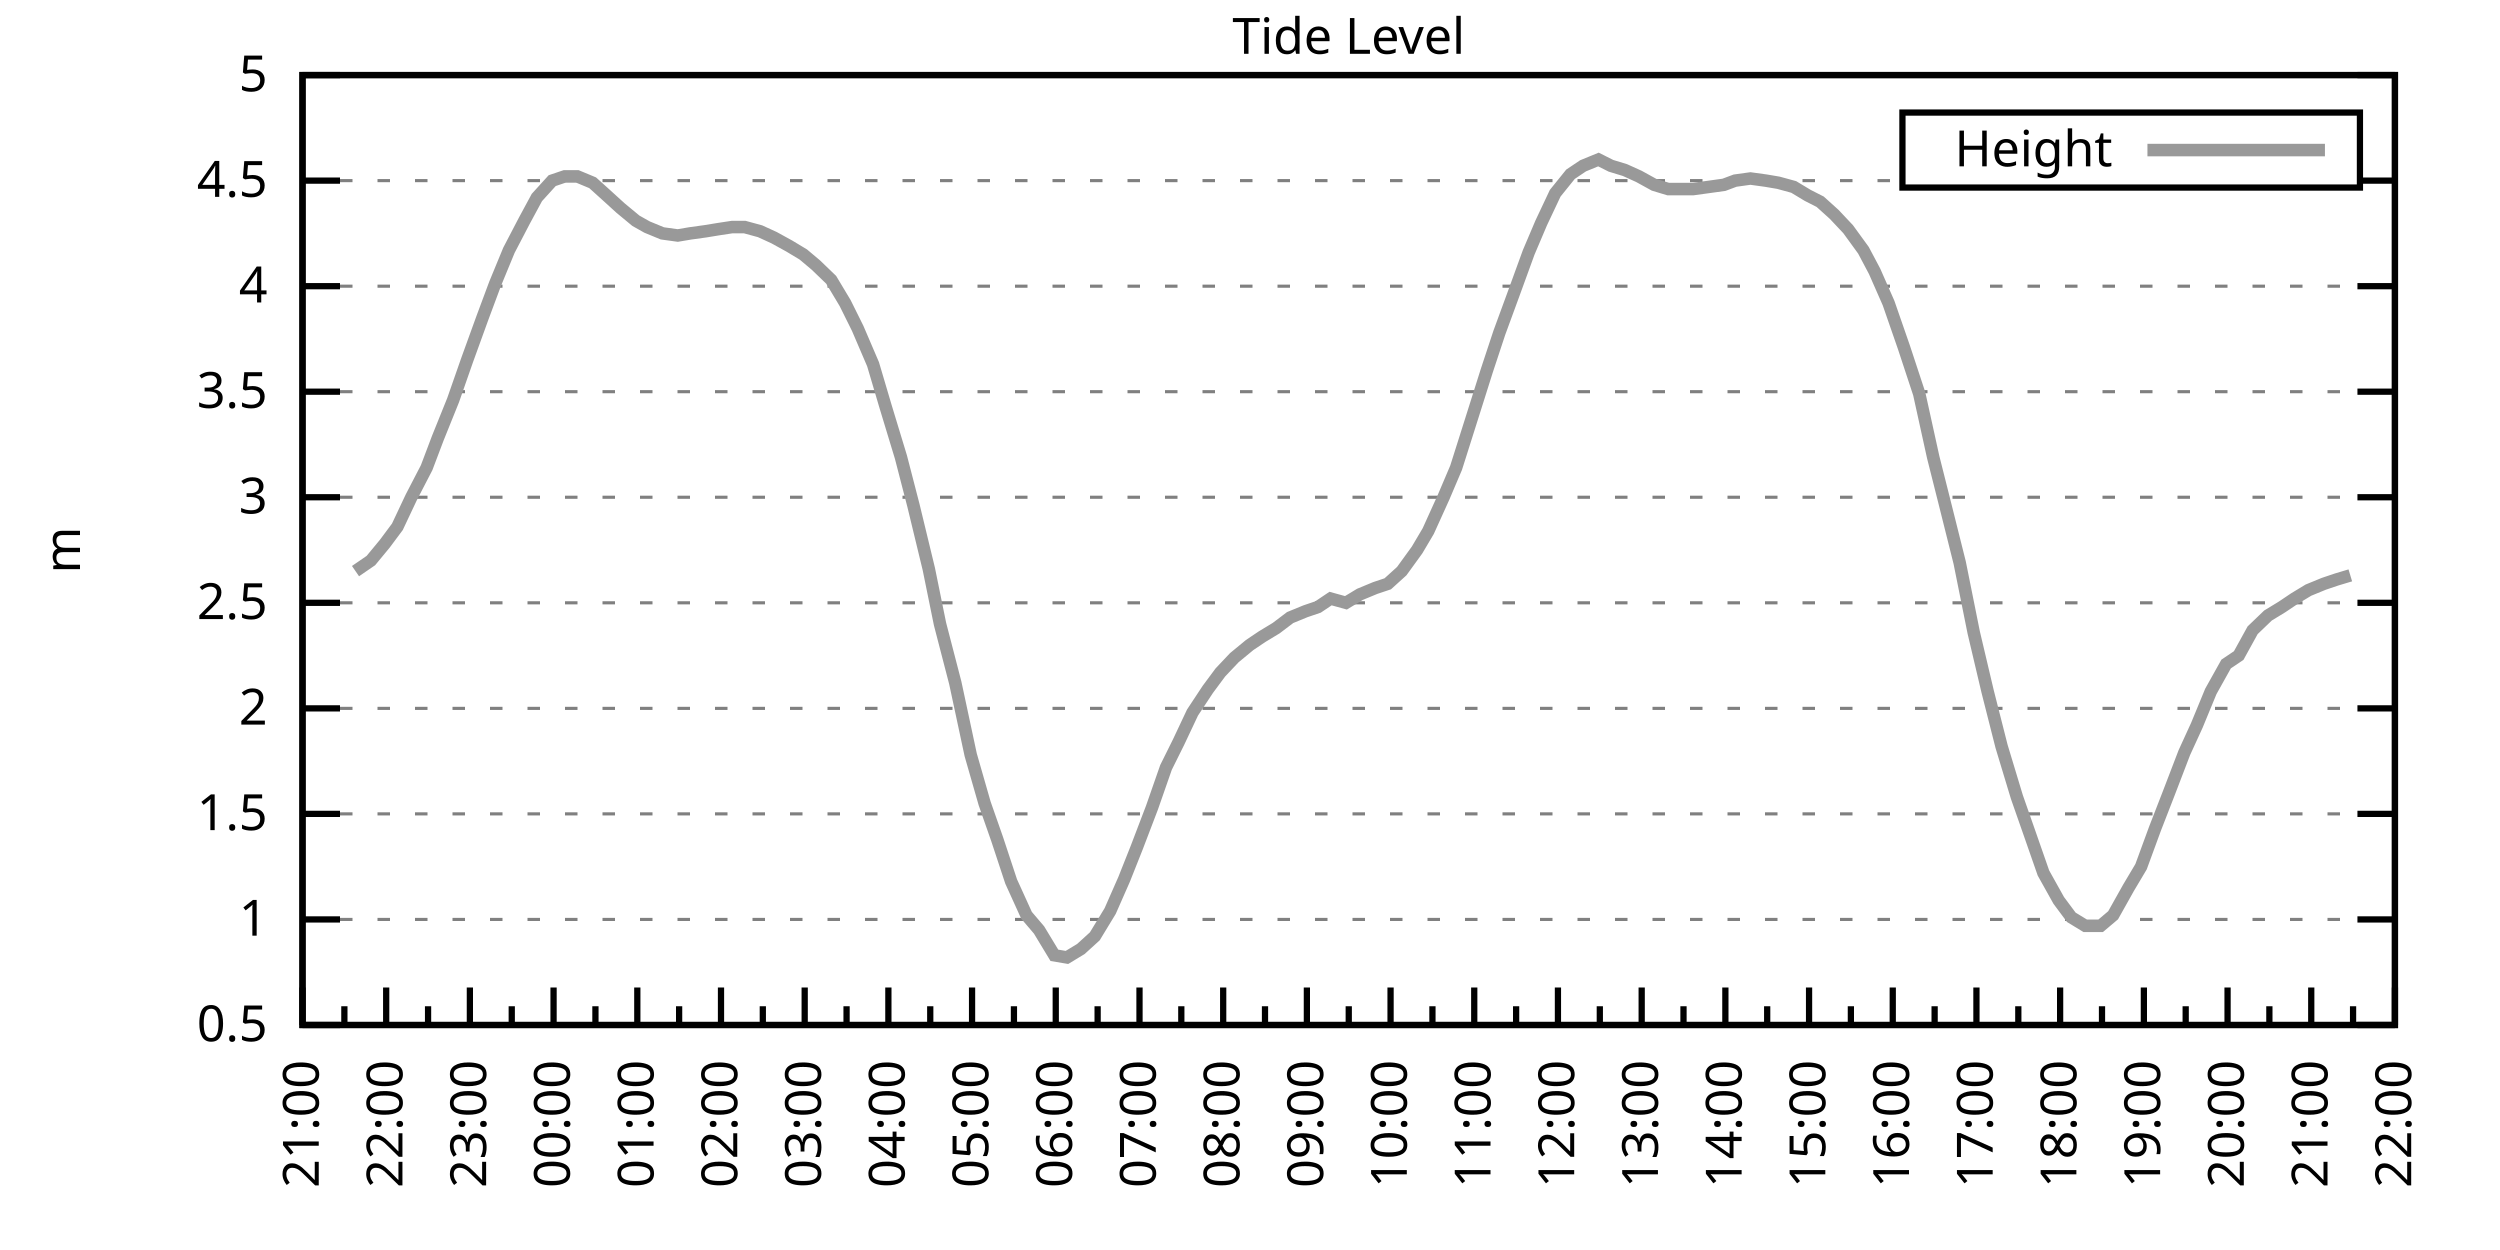
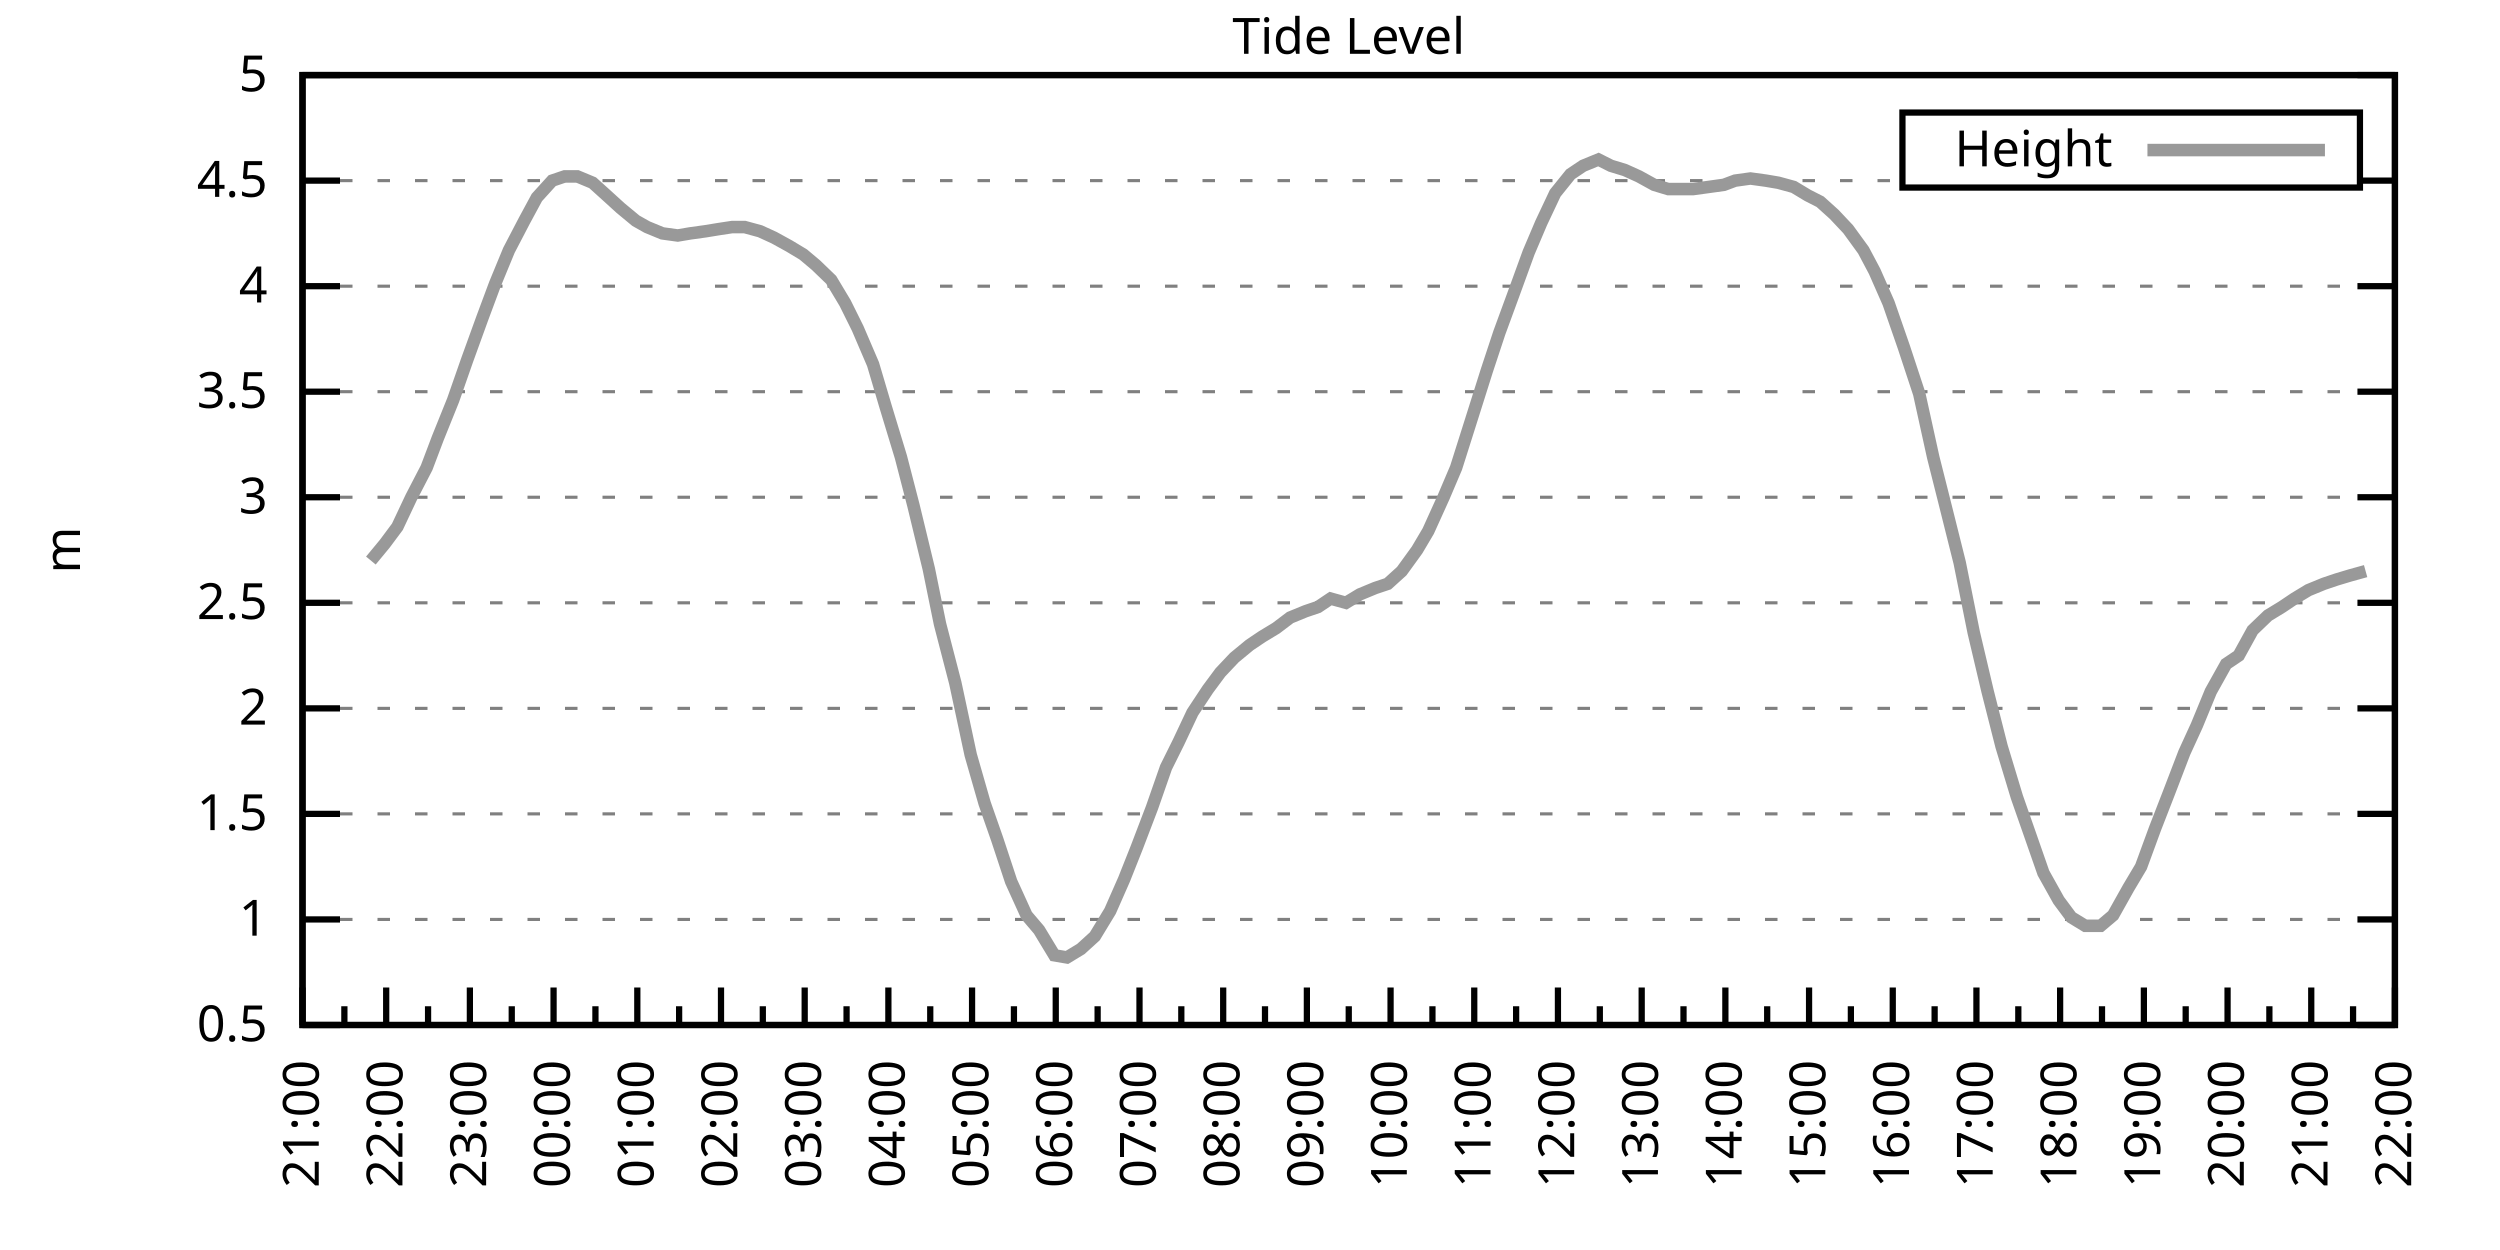
<svg xmlns="http://www.w3.org/2000/svg" xmlns:xlink="http://www.w3.org/1999/xlink" width="400" height="200" viewBox="0 0 400 200">
  <g id="gnuplot_canvas">
    <rect x="0" y="0" width="400" height="200" fill="none" />
    <defs>
      <circle id="gpDot" r="0.5" stroke-width="0.5" stroke="currentColor" />
      <path id="gpPt0" stroke-width="0.333" stroke="currentColor" d="M-1,0 h2 M0,-1 v2" />
      <path id="gpPt1" stroke-width="0.333" stroke="currentColor" d="M-1,-1 L1,1 M1,-1 L-1,1" />
      <path id="gpPt2" stroke-width="0.333" stroke="currentColor" d="M-1,0 L1,0 M0,-1 L0,1 M-1,-1 L1,1 M-1,1 L1,-1" />
      <rect id="gpPt3" stroke-width="0.333" stroke="currentColor" x="-1" y="-1" width="2" height="2" />
      <rect id="gpPt4" stroke-width="0.333" stroke="currentColor" fill="currentColor" x="-1" y="-1" width="2" height="2" />
      <circle id="gpPt5" stroke-width="0.333" stroke="currentColor" cx="0" cy="0" r="1" />
      <use xlink:href="#gpPt5" id="gpPt6" fill="currentColor" stroke="none" />
      <path id="gpPt7" stroke-width="0.333" stroke="currentColor" d="M0,-1.33 L-1.33,0.67 L1.33,0.67 z" />
      <use xlink:href="#gpPt7" id="gpPt8" fill="currentColor" stroke="none" />
      <use xlink:href="#gpPt7" id="gpPt9" stroke="currentColor" transform="rotate(180)" />
      <use xlink:href="#gpPt9" id="gpPt10" fill="currentColor" stroke="none" />
      <use xlink:href="#gpPt3" id="gpPt11" stroke="currentColor" transform="rotate(45)" />
      <use xlink:href="#gpPt11" id="gpPt12" fill="currentColor" stroke="none" />
      <path id="gpPt13" stroke-width="0.333" stroke="currentColor" d="M0,1.330 L1.265,0.411 L0.782,-1.067 L-0.782,-1.076 L-1.265,0.411 z" />
      <use xlink:href="#gpPt13" id="gpPt14" fill="currentColor" stroke="none" />
      <filter id="textbox" filterUnits="objectBoundingBox" x="0" y="0" height="1" width="1">
        <feFlood flood-color="white" flood-opacity="1" result="bgnd" />
        <feComposite in="SourceGraphic" in2="bgnd" operator="atop" />
      </filter>
      <filter id="greybox" filterUnits="objectBoundingBox" x="0" y="0" height="1" width="1">
        <feFlood flood-color="lightgrey" flood-opacity="1" result="grey" />
        <feComposite in="SourceGraphic" in2="grey" operator="atop" />
      </filter>
    </defs>
    <g fill="none" color="white" stroke="currentColor" stroke-width="1.00" stroke-linecap="butt" stroke-linejoin="miter">
</g>
    <g fill="none" color="black" stroke="currentColor" stroke-width="1.00" stroke-linecap="butt" stroke-linejoin="miter">
      <g stroke="none" shape-rendering="crispEdges">
        <polygon fill="rgb(255, 255, 255)" points="48.40,164.00 383.18,164.00 383.18,12.02 48.40,12.02 " />
      </g>
    </g>
    <g fill="none" color="black" stroke="currentColor" stroke-width="1.00" stroke-linecap="butt" stroke-linejoin="miter">
</g>
    <g fill="none" color="black" stroke="black" stroke-width="0.50" stroke-linecap="butt" stroke-linejoin="miter">
</g>
    <g fill="none" color="gray" stroke="currentColor" stroke-width="0.50" stroke-linecap="butt" stroke-linejoin="miter">
      <path stroke="gray" stroke-dasharray="2,4" class="gridline" d="M48.40,164.00 L383.19,164.00  " />
    </g>
    <g fill="none" color="gray" stroke="gray" stroke-width="1.00" stroke-linecap="butt" stroke-linejoin="miter">
</g>
    <g fill="none" color="black" stroke="currentColor" stroke-width="1.00" stroke-linecap="butt" stroke-linejoin="miter">
      <path stroke="black" d="M48.40,164.00 L54.40,164.00 M383.19,164.00 L377.19,164.00  " />
      <g transform="translate(42.80,166.60)" stroke="none" fill="black" font-family="Sans" font-size="8.00" text-anchor="end">
        <text>
          <tspan font-family="Sans"> 0.5</tspan>
        </text>
      </g>
    </g>
    <g fill="none" color="black" stroke="currentColor" stroke-width="1.00" stroke-linecap="butt" stroke-linejoin="miter">
</g>
    <g fill="none" color="black" stroke="black" stroke-width="0.50" stroke-linecap="butt" stroke-linejoin="miter">
</g>
    <g fill="none" color="gray" stroke="currentColor" stroke-width="0.50" stroke-linecap="butt" stroke-linejoin="miter">
      <path stroke="gray" stroke-dasharray="2,4" class="gridline" d="M48.40,147.11 L383.19,147.11  " />
    </g>
    <g fill="none" color="gray" stroke="gray" stroke-width="1.00" stroke-linecap="butt" stroke-linejoin="miter">
</g>
    <g fill="none" color="black" stroke="currentColor" stroke-width="1.00" stroke-linecap="butt" stroke-linejoin="miter">
      <path stroke="black" d="M48.40,147.11 L54.40,147.11 M383.19,147.11 L377.19,147.11  " />
      <g transform="translate(42.80,149.71)" stroke="none" fill="black" font-family="Sans" font-size="8.00" text-anchor="end">
        <text>
          <tspan font-family="Sans"> 1</tspan>
        </text>
      </g>
    </g>
    <g fill="none" color="black" stroke="currentColor" stroke-width="1.00" stroke-linecap="butt" stroke-linejoin="miter">
</g>
    <g fill="none" color="black" stroke="black" stroke-width="0.50" stroke-linecap="butt" stroke-linejoin="miter">
</g>
    <g fill="none" color="gray" stroke="currentColor" stroke-width="0.50" stroke-linecap="butt" stroke-linejoin="miter">
      <path stroke="gray" stroke-dasharray="2,4" class="gridline" d="M48.40,130.22 L383.19,130.22  " />
    </g>
    <g fill="none" color="gray" stroke="gray" stroke-width="1.00" stroke-linecap="butt" stroke-linejoin="miter">
</g>
    <g fill="none" color="black" stroke="currentColor" stroke-width="1.00" stroke-linecap="butt" stroke-linejoin="miter">
      <path stroke="black" d="M48.40,130.22 L54.40,130.22 M383.19,130.22 L377.19,130.22  " />
      <g transform="translate(42.80,132.82)" stroke="none" fill="black" font-family="Sans" font-size="8.00" text-anchor="end">
        <text>
          <tspan font-family="Sans"> 1.5</tspan>
        </text>
      </g>
    </g>
    <g fill="none" color="black" stroke="currentColor" stroke-width="1.00" stroke-linecap="butt" stroke-linejoin="miter">
</g>
    <g fill="none" color="black" stroke="black" stroke-width="0.50" stroke-linecap="butt" stroke-linejoin="miter">
</g>
    <g fill="none" color="gray" stroke="currentColor" stroke-width="0.50" stroke-linecap="butt" stroke-linejoin="miter">
      <path stroke="gray" stroke-dasharray="2,4" class="gridline" d="M48.40,113.34 L383.19,113.34  " />
    </g>
    <g fill="none" color="gray" stroke="gray" stroke-width="1.00" stroke-linecap="butt" stroke-linejoin="miter">
</g>
    <g fill="none" color="black" stroke="currentColor" stroke-width="1.00" stroke-linecap="butt" stroke-linejoin="miter">
      <path stroke="black" d="M48.40,113.34 L54.40,113.34 M383.19,113.34 L377.19,113.34  " />
      <g transform="translate(42.80,115.94)" stroke="none" fill="black" font-family="Sans" font-size="8.00" text-anchor="end">
        <text>
          <tspan font-family="Sans"> 2</tspan>
        </text>
      </g>
    </g>
    <g fill="none" color="black" stroke="currentColor" stroke-width="1.00" stroke-linecap="butt" stroke-linejoin="miter">
</g>
    <g fill="none" color="black" stroke="black" stroke-width="0.50" stroke-linecap="butt" stroke-linejoin="miter">
</g>
    <g fill="none" color="gray" stroke="currentColor" stroke-width="0.50" stroke-linecap="butt" stroke-linejoin="miter">
      <path stroke="gray" stroke-dasharray="2,4" class="gridline" d="M48.40,96.45 L383.19,96.45  " />
    </g>
    <g fill="none" color="gray" stroke="gray" stroke-width="1.00" stroke-linecap="butt" stroke-linejoin="miter">
</g>
    <g fill="none" color="black" stroke="currentColor" stroke-width="1.00" stroke-linecap="butt" stroke-linejoin="miter">
      <path stroke="black" d="M48.40,96.45 L54.40,96.45 M383.19,96.45 L377.19,96.45  " />
      <g transform="translate(42.80,99.05)" stroke="none" fill="black" font-family="Sans" font-size="8.00" text-anchor="end">
        <text>
          <tspan font-family="Sans"> 2.5</tspan>
        </text>
      </g>
    </g>
    <g fill="none" color="black" stroke="currentColor" stroke-width="1.00" stroke-linecap="butt" stroke-linejoin="miter">
</g>
    <g fill="none" color="black" stroke="black" stroke-width="0.50" stroke-linecap="butt" stroke-linejoin="miter">
</g>
    <g fill="none" color="gray" stroke="currentColor" stroke-width="0.50" stroke-linecap="butt" stroke-linejoin="miter">
      <path stroke="gray" stroke-dasharray="2,4" class="gridline" d="M48.40,79.56 L383.19,79.56  " />
    </g>
    <g fill="none" color="gray" stroke="gray" stroke-width="1.00" stroke-linecap="butt" stroke-linejoin="miter">
</g>
    <g fill="none" color="black" stroke="currentColor" stroke-width="1.00" stroke-linecap="butt" stroke-linejoin="miter">
      <path stroke="black" d="M48.40,79.56 L54.40,79.56 M383.19,79.56 L377.19,79.56  " />
      <g transform="translate(42.80,82.16)" stroke="none" fill="black" font-family="Sans" font-size="8.00" text-anchor="end">
        <text>
          <tspan font-family="Sans"> 3</tspan>
        </text>
      </g>
    </g>
    <g fill="none" color="black" stroke="currentColor" stroke-width="1.00" stroke-linecap="butt" stroke-linejoin="miter">
</g>
    <g fill="none" color="black" stroke="black" stroke-width="0.50" stroke-linecap="butt" stroke-linejoin="miter">
</g>
    <g fill="none" color="gray" stroke="currentColor" stroke-width="0.50" stroke-linecap="butt" stroke-linejoin="miter">
      <path stroke="gray" stroke-dasharray="2,4" class="gridline" d="M48.40,62.67 L383.19,62.67  " />
    </g>
    <g fill="none" color="gray" stroke="gray" stroke-width="1.00" stroke-linecap="butt" stroke-linejoin="miter">
</g>
    <g fill="none" color="black" stroke="currentColor" stroke-width="1.00" stroke-linecap="butt" stroke-linejoin="miter">
      <path stroke="black" d="M48.40,62.67 L54.40,62.67 M383.19,62.67 L377.19,62.67  " />
      <g transform="translate(42.80,65.27)" stroke="none" fill="black" font-family="Sans" font-size="8.00" text-anchor="end">
        <text>
          <tspan font-family="Sans"> 3.5</tspan>
        </text>
      </g>
    </g>
    <g fill="none" color="black" stroke="currentColor" stroke-width="1.00" stroke-linecap="butt" stroke-linejoin="miter">
</g>
    <g fill="none" color="black" stroke="black" stroke-width="0.50" stroke-linecap="butt" stroke-linejoin="miter">
</g>
    <g fill="none" color="gray" stroke="currentColor" stroke-width="0.50" stroke-linecap="butt" stroke-linejoin="miter">
      <path stroke="gray" stroke-dasharray="2,4" class="gridline" d="M48.40,45.79 L383.19,45.79  " />
    </g>
    <g fill="none" color="gray" stroke="gray" stroke-width="1.00" stroke-linecap="butt" stroke-linejoin="miter">
</g>
    <g fill="none" color="black" stroke="currentColor" stroke-width="1.00" stroke-linecap="butt" stroke-linejoin="miter">
      <path stroke="black" d="M48.40,45.79 L54.40,45.79 M383.19,45.79 L377.19,45.79  " />
      <g transform="translate(42.80,48.39)" stroke="none" fill="black" font-family="Sans" font-size="8.00" text-anchor="end">
        <text>
          <tspan font-family="Sans"> 4</tspan>
        </text>
      </g>
    </g>
    <g fill="none" color="black" stroke="currentColor" stroke-width="1.00" stroke-linecap="butt" stroke-linejoin="miter">
</g>
    <g fill="none" color="black" stroke="black" stroke-width="0.50" stroke-linecap="butt" stroke-linejoin="miter">
</g>
    <g fill="none" color="gray" stroke="currentColor" stroke-width="0.50" stroke-linecap="butt" stroke-linejoin="miter">
      <path stroke="gray" stroke-dasharray="2,4" class="gridline" d="M48.40,28.90 L304.39,28.90 M377.59,28.90 L383.19,28.90  " />
    </g>
    <g fill="none" color="gray" stroke="gray" stroke-width="1.00" stroke-linecap="butt" stroke-linejoin="miter">
</g>
    <g fill="none" color="black" stroke="currentColor" stroke-width="1.00" stroke-linecap="butt" stroke-linejoin="miter">
      <path stroke="black" d="M48.40,28.90 L54.40,28.90 M383.19,28.90 L377.19,28.90  " />
      <g transform="translate(42.80,31.50)" stroke="none" fill="black" font-family="Sans" font-size="8.00" text-anchor="end">
        <text>
          <tspan font-family="Sans"> 4.5</tspan>
        </text>
      </g>
    </g>
    <g fill="none" color="black" stroke="currentColor" stroke-width="1.00" stroke-linecap="butt" stroke-linejoin="miter">
</g>
    <g fill="none" color="black" stroke="black" stroke-width="0.50" stroke-linecap="butt" stroke-linejoin="miter">
</g>
    <g fill="none" color="gray" stroke="currentColor" stroke-width="0.50" stroke-linecap="butt" stroke-linejoin="miter">
      <path stroke="gray" stroke-dasharray="2,4" class="gridline" d="M48.40,12.01 L383.19,12.01  " />
    </g>
    <g fill="none" color="gray" stroke="gray" stroke-width="1.00" stroke-linecap="butt" stroke-linejoin="miter">
</g>
    <g fill="none" color="black" stroke="currentColor" stroke-width="1.00" stroke-linecap="butt" stroke-linejoin="miter">
      <path stroke="black" d="M48.40,12.01 L54.40,12.01 M383.19,12.01 L377.19,12.01  " />
      <g transform="translate(42.80,14.61)" stroke="none" fill="black" font-family="Sans" font-size="8.00" text-anchor="end">
        <text>
          <tspan font-family="Sans"> 5</tspan>
        </text>
      </g>
    </g>
    <g fill="none" color="black" stroke="currentColor" stroke-width="1.00" stroke-linecap="butt" stroke-linejoin="miter">
      <path stroke="black" d="M48.40,164.00 L48.40,158.00  " />
      <g transform="translate(51.00,169.60) rotate(270)" stroke="none" fill="black" font-family="Sans" font-size="8.00" text-anchor="end">
        <text>
          <tspan font-family="Sans">21:00</tspan>
        </text>
      </g>
    </g>
    <g fill="none" color="black" stroke="currentColor" stroke-width="1.00" stroke-linecap="butt" stroke-linejoin="miter">
      <path stroke="black" d="M55.10,164.00 L55.10,161.00 M61.79,164.00 L61.79,158.00  " />
      <g transform="translate(64.39,169.60) rotate(270)" stroke="none" fill="black" font-family="Sans" font-size="8.00" text-anchor="end">
        <text>
          <tspan font-family="Sans">22:00</tspan>
        </text>
      </g>
    </g>
    <g fill="none" color="black" stroke="currentColor" stroke-width="1.00" stroke-linecap="butt" stroke-linejoin="miter">
      <path stroke="black" d="M68.49,164.00 L68.49,161.00 M75.18,164.00 L75.18,158.00  " />
      <g transform="translate(77.78,169.60) rotate(270)" stroke="none" fill="black" font-family="Sans" font-size="8.00" text-anchor="end">
        <text>
          <tspan font-family="Sans">23:00</tspan>
        </text>
      </g>
    </g>
    <g fill="none" color="black" stroke="currentColor" stroke-width="1.00" stroke-linecap="butt" stroke-linejoin="miter">
      <path stroke="black" d="M81.88,164.00 L81.88,161.00 M88.57,164.00 L88.57,158.00  " />
      <g transform="translate(91.17,169.60) rotate(270)" stroke="none" fill="black" font-family="Sans" font-size="8.00" text-anchor="end">
        <text>
          <tspan font-family="Sans">00:00</tspan>
        </text>
      </g>
    </g>
    <g fill="none" color="black" stroke="currentColor" stroke-width="1.00" stroke-linecap="butt" stroke-linejoin="miter">
      <path stroke="black" d="M95.27,164.00 L95.27,161.00 M101.97,164.00 L101.97,158.00  " />
      <g transform="translate(104.57,169.60) rotate(270)" stroke="none" fill="black" font-family="Sans" font-size="8.00" text-anchor="end">
        <text>
          <tspan font-family="Sans">01:00</tspan>
        </text>
      </g>
    </g>
    <g fill="none" color="black" stroke="currentColor" stroke-width="1.00" stroke-linecap="butt" stroke-linejoin="miter">
      <path stroke="black" d="M108.66,164.00 L108.66,161.00 M115.36,164.00 L115.36,158.00  " />
      <g transform="translate(117.96,169.60) rotate(270)" stroke="none" fill="black" font-family="Sans" font-size="8.00" text-anchor="end">
        <text>
          <tspan font-family="Sans">02:00</tspan>
        </text>
      </g>
    </g>
    <g fill="none" color="black" stroke="currentColor" stroke-width="1.00" stroke-linecap="butt" stroke-linejoin="miter">
      <path stroke="black" d="M122.05,164.00 L122.05,161.00 M128.75,164.00 L128.75,158.00  " />
      <g transform="translate(131.35,169.60) rotate(270)" stroke="none" fill="black" font-family="Sans" font-size="8.00" text-anchor="end">
        <text>
          <tspan font-family="Sans">03:00</tspan>
        </text>
      </g>
    </g>
    <g fill="none" color="black" stroke="currentColor" stroke-width="1.00" stroke-linecap="butt" stroke-linejoin="miter">
      <path stroke="black" d="M135.45,164.00 L135.45,161.00 M142.14,164.00 L142.14,158.00  " />
      <g transform="translate(144.74,169.60) rotate(270)" stroke="none" fill="black" font-family="Sans" font-size="8.00" text-anchor="end">
        <text>
          <tspan font-family="Sans">04:00</tspan>
        </text>
      </g>
    </g>
    <g fill="none" color="black" stroke="currentColor" stroke-width="1.00" stroke-linecap="butt" stroke-linejoin="miter">
      <path stroke="black" d="M148.84,164.00 L148.84,161.00 M155.53,164.00 L155.53,158.00  " />
      <g transform="translate(158.13,169.60) rotate(270)" stroke="none" fill="black" font-family="Sans" font-size="8.00" text-anchor="end">
        <text>
          <tspan font-family="Sans">05:00</tspan>
        </text>
      </g>
    </g>
    <g fill="none" color="black" stroke="currentColor" stroke-width="1.00" stroke-linecap="butt" stroke-linejoin="miter">
      <path stroke="black" d="M162.23,164.00 L162.23,161.00 M168.92,164.00 L168.92,158.00  " />
      <g transform="translate(171.52,169.60) rotate(270)" stroke="none" fill="black" font-family="Sans" font-size="8.00" text-anchor="end">
        <text>
          <tspan font-family="Sans">06:00</tspan>
        </text>
      </g>
    </g>
    <g fill="none" color="black" stroke="currentColor" stroke-width="1.00" stroke-linecap="butt" stroke-linejoin="miter">
      <path stroke="black" d="M175.62,164.00 L175.62,161.00 M182.32,164.00 L182.32,158.00  " />
      <g transform="translate(184.92,169.60) rotate(270)" stroke="none" fill="black" font-family="Sans" font-size="8.00" text-anchor="end">
        <text>
          <tspan font-family="Sans">07:00</tspan>
        </text>
      </g>
    </g>
    <g fill="none" color="black" stroke="currentColor" stroke-width="1.00" stroke-linecap="butt" stroke-linejoin="miter">
      <path stroke="black" d="M189.01,164.00 L189.01,161.00 M195.71,164.00 L195.71,158.00  " />
      <g transform="translate(198.31,169.60) rotate(270)" stroke="none" fill="black" font-family="Sans" font-size="8.00" text-anchor="end">
        <text>
          <tspan font-family="Sans">08:00</tspan>
        </text>
      </g>
    </g>
    <g fill="none" color="black" stroke="currentColor" stroke-width="1.00" stroke-linecap="butt" stroke-linejoin="miter">
      <path stroke="black" d="M202.40,164.00 L202.40,161.00 M209.10,164.00 L209.10,158.00  " />
      <g transform="translate(211.70,169.60) rotate(270)" stroke="none" fill="black" font-family="Sans" font-size="8.00" text-anchor="end">
        <text>
          <tspan font-family="Sans">09:00</tspan>
        </text>
      </g>
    </g>
    <g fill="none" color="black" stroke="currentColor" stroke-width="1.00" stroke-linecap="butt" stroke-linejoin="miter">
      <path stroke="black" d="M215.80,164.00 L215.80,161.00 M222.49,164.00 L222.49,158.00  " />
      <g transform="translate(225.09,169.60) rotate(270)" stroke="none" fill="black" font-family="Sans" font-size="8.00" text-anchor="end">
        <text>
          <tspan font-family="Sans">10:00</tspan>
        </text>
      </g>
    </g>
    <g fill="none" color="black" stroke="currentColor" stroke-width="1.00" stroke-linecap="butt" stroke-linejoin="miter">
      <path stroke="black" d="M229.19,164.00 L229.19,161.00 M235.88,164.00 L235.88,158.00  " />
      <g transform="translate(238.48,169.60) rotate(270)" stroke="none" fill="black" font-family="Sans" font-size="8.00" text-anchor="end">
        <text>
          <tspan font-family="Sans">11:00</tspan>
        </text>
      </g>
    </g>
    <g fill="none" color="black" stroke="currentColor" stroke-width="1.00" stroke-linecap="butt" stroke-linejoin="miter">
      <path stroke="black" d="M242.58,164.00 L242.58,161.00 M249.27,164.00 L249.27,158.00  " />
      <g transform="translate(251.87,169.60) rotate(270)" stroke="none" fill="black" font-family="Sans" font-size="8.00" text-anchor="end">
        <text>
          <tspan font-family="Sans">12:00</tspan>
        </text>
      </g>
    </g>
    <g fill="none" color="black" stroke="currentColor" stroke-width="1.00" stroke-linecap="butt" stroke-linejoin="miter">
      <path stroke="black" d="M255.97,164.00 L255.97,161.00 M262.67,164.00 L262.67,158.00  " />
      <g transform="translate(265.27,169.60) rotate(270)" stroke="none" fill="black" font-family="Sans" font-size="8.00" text-anchor="end">
        <text>
          <tspan font-family="Sans">13:00</tspan>
        </text>
      </g>
    </g>
    <g fill="none" color="black" stroke="currentColor" stroke-width="1.00" stroke-linecap="butt" stroke-linejoin="miter">
      <path stroke="black" d="M269.36,164.00 L269.36,161.00 M276.06,164.00 L276.06,158.00  " />
      <g transform="translate(278.66,169.60) rotate(270)" stroke="none" fill="black" font-family="Sans" font-size="8.00" text-anchor="end">
        <text>
          <tspan font-family="Sans">14:00</tspan>
        </text>
      </g>
    </g>
    <g fill="none" color="black" stroke="currentColor" stroke-width="1.00" stroke-linecap="butt" stroke-linejoin="miter">
      <path stroke="black" d="M282.75,164.00 L282.75,161.00 M289.45,164.00 L289.45,158.00  " />
      <g transform="translate(292.05,169.60) rotate(270)" stroke="none" fill="black" font-family="Sans" font-size="8.00" text-anchor="end">
        <text>
          <tspan font-family="Sans">15:00</tspan>
        </text>
      </g>
    </g>
    <g fill="none" color="black" stroke="currentColor" stroke-width="1.00" stroke-linecap="butt" stroke-linejoin="miter">
      <path stroke="black" d="M296.14,164.00 L296.14,161.00 M302.84,164.00 L302.84,158.00  " />
      <g transform="translate(305.44,169.60) rotate(270)" stroke="none" fill="black" font-family="Sans" font-size="8.00" text-anchor="end">
        <text>
          <tspan font-family="Sans">16:00</tspan>
        </text>
      </g>
    </g>
    <g fill="none" color="black" stroke="currentColor" stroke-width="1.00" stroke-linecap="butt" stroke-linejoin="miter">
      <path stroke="black" d="M309.54,164.00 L309.54,161.00 M316.23,164.00 L316.23,158.00  " />
      <g transform="translate(318.83,169.60) rotate(270)" stroke="none" fill="black" font-family="Sans" font-size="8.00" text-anchor="end">
        <text>
          <tspan font-family="Sans">17:00</tspan>
        </text>
      </g>
    </g>
    <g fill="none" color="black" stroke="currentColor" stroke-width="1.00" stroke-linecap="butt" stroke-linejoin="miter">
      <path stroke="black" d="M322.93,164.00 L322.93,161.00 M329.62,164.00 L329.62,158.00  " />
      <g transform="translate(332.22,169.60) rotate(270)" stroke="none" fill="black" font-family="Sans" font-size="8.00" text-anchor="end">
        <text>
          <tspan font-family="Sans">18:00</tspan>
        </text>
      </g>
    </g>
    <g fill="none" color="black" stroke="currentColor" stroke-width="1.00" stroke-linecap="butt" stroke-linejoin="miter">
      <path stroke="black" d="M336.32,164.00 L336.32,161.00 M343.02,164.00 L343.02,158.00  " />
      <g transform="translate(345.62,169.60) rotate(270)" stroke="none" fill="black" font-family="Sans" font-size="8.00" text-anchor="end">
        <text>
          <tspan font-family="Sans">19:00</tspan>
        </text>
      </g>
    </g>
    <g fill="none" color="black" stroke="currentColor" stroke-width="1.00" stroke-linecap="butt" stroke-linejoin="miter">
      <path stroke="black" d="M349.71,164.00 L349.71,161.00 M356.41,164.00 L356.41,158.00  " />
      <g transform="translate(359.01,169.60) rotate(270)" stroke="none" fill="black" font-family="Sans" font-size="8.00" text-anchor="end">
        <text>
          <tspan font-family="Sans">20:00</tspan>
        </text>
      </g>
    </g>
    <g fill="none" color="black" stroke="currentColor" stroke-width="1.00" stroke-linecap="butt" stroke-linejoin="miter">
      <path stroke="black" d="M363.10,164.00 L363.10,161.00 M369.80,164.00 L369.80,158.00  " />
      <g transform="translate(372.40,169.60) rotate(270)" stroke="none" fill="black" font-family="Sans" font-size="8.00" text-anchor="end">
        <text>
          <tspan font-family="Sans">21:00</tspan>
        </text>
      </g>
    </g>
    <g fill="none" color="black" stroke="currentColor" stroke-width="1.00" stroke-linecap="butt" stroke-linejoin="miter">
      <path stroke="black" d="M376.49,164.00 L376.49,161.00 M383.19,164.00 L383.19,158.00  " />
      <g transform="translate(385.79,169.60) rotate(270)" stroke="none" fill="black" font-family="Sans" font-size="8.00" text-anchor="end">
        <text>
          <tspan font-family="Sans">22:00</tspan>
        </text>
      </g>
    </g>
    <g fill="none" color="black" stroke="currentColor" stroke-width="1.00" stroke-linecap="butt" stroke-linejoin="miter">
</g>
    <g fill="none" color="black" stroke="currentColor" stroke-width="1.00" stroke-linecap="butt" stroke-linejoin="miter">
      <path stroke="black" d="M48.40,12.01 L48.40,164.00 L383.19,164.00 L383.19,12.01 L48.40,12.01 Z  " />
    </g>
    <g fill="none" color="black" stroke="currentColor" stroke-width="1.00" stroke-linecap="butt" stroke-linejoin="miter">
      <g transform="translate(12.80,88.01) rotate(270)" stroke="none" fill="black" font-family="Sans" font-size="8.00" text-anchor="middle">
        <text>
          <tspan font-family="Sans">m</tspan>
        </text>
      </g>
    </g>
    <g fill="none" color="black" stroke="currentColor" stroke-width="1.00" stroke-linecap="butt" stroke-linejoin="miter">
</g>
    <g fill="none" color="black" stroke="currentColor" stroke-width="1.00" stroke-linecap="butt" stroke-linejoin="miter">
      <path stroke="black" d="M304.39,30.01 L304.39,18.01 L377.59,18.01 L377.59,30.01 L304.39,30.01 Z  " />
    </g>
    <g id="Tide_level_plot_1">
      <g fill="none" color="white" stroke="black" stroke-width="2.00" stroke-linecap="butt" stroke-linejoin="miter">
</g>
      <g fill="none" color="black" stroke="currentColor" stroke-width="2.00" stroke-linecap="butt" stroke-linejoin="miter">
        <g transform="translate(337.99,26.61)" stroke="none" fill="black" font-family="Sans" font-size="8.00" text-anchor="end">
          <text>
            <tspan font-family="Sans">Height</tspan>
          </text>
        </g>
      </g>
      <g fill="none" color="black" stroke="currentColor" stroke-width="2.00" stroke-linecap="butt" stroke-linejoin="miter">
-         <path stroke="rgb(153, 153, 153)" d="M343.59,24.01 L371.99,24.01 M56.88,91.38 L59.34,89.69 L61.57,86.99 L63.58,84.29 L65.81,79.56 L68.26,74.83   L70.05,70.10 L72.50,64.02 L74.74,57.61 L77.19,50.85 L79.20,45.45 L81.43,40.04 L83.89,35.32 L85.90,31.60   L88.35,28.90 L90.36,28.22 L92.37,28.22 L94.82,29.24 L97.06,31.26 L99.29,33.29 L101.74,35.32 L103.53,36.33   L105.98,37.34 L108.44,37.68 L110.45,37.34 L112.90,37.00 L114.91,36.67 L117.14,36.33 L119.15,36.33 L121.61,37.00   L123.84,38.02 L126.29,39.37 L128.53,40.72 L130.54,42.41 L132.99,44.77 L135.22,48.49 L137.23,52.54 L139.69,58.28   L141.69,65.04 L144.15,73.14 L146.16,80.91 L148.61,91.04 L150.40,99.83 L152.85,109.28 L155.31,120.77 L157.54,128.54   L159.55,134.28 L161.78,141.03 L164.24,146.44 L166.25,148.80 L168.70,152.85 L170.71,153.19 L172.94,151.84 L175.17,149.81   L177.63,145.76 L179.86,140.69 L181.87,135.63 L184.32,129.21 L186.56,122.79 L188.57,118.74 L190.80,114.01 L193.25,110.30   L195.26,107.59 L197.49,105.23 L199.95,103.20 L201.96,101.85 L204.19,100.50 L206.42,98.81 L208.88,97.80 L210.88,97.12   L212.89,95.77 L215.35,96.45 L217.58,95.10 L220.04,94.08 L222.04,93.41 L224.28,91.38 L226.73,88.00 L228.52,84.97   L230.97,79.56 L232.98,74.83 L235.44,67.06 L237.89,59.30 L239.90,53.22 L242.13,47.14 L244.59,40.38 L246.60,35.65   L248.83,30.92 L251.28,27.88 L253.29,26.53 L255.75,25.52 L257.76,26.53 L259.99,27.21 L262.22,28.22 L264.67,29.57   L266.91,30.25 L268.92,30.25 L270.92,30.25 L273.38,29.91 L275.83,29.57 L277.62,28.90 L280.07,28.56 L282.53,28.90   L284.54,29.24 L286.99,29.91 L289.23,31.26 L291.23,32.28 L293.47,34.30 L295.70,36.67 L298.15,40.04 L299.94,43.42   L302.17,48.49 L304.63,55.58 L307.08,63.01 L309.31,73.14 L311.10,80.24 L313.55,90.03 L315.79,101.18 L318.02,110.63   L320.25,119.42 L322.70,127.52 L324.71,133.26 L326.95,139.68 L329.40,144.07 L331.41,146.77 L333.64,148.13 L336.10,148.13   L338.10,146.44 L340.56,142.05 L342.57,138.67 L344.80,132.59 L347.03,126.85 L349.49,120.43 L351.50,116.04 L353.73,110.63   L356.18,106.24 L358.19,104.89 L360.42,100.84 L362.88,98.48 L365.11,97.12 L367.12,95.77 L369.35,94.42 L371.81,93.41   L373.82,92.73 L376.05,92.06  " />
+         <path stroke="rgb(153, 153, 153)" d="M343.59,24.01 L371.99,24.01 M59.34,89.69 L61.57,86.99 L63.58,84.29 L65.81,79.56 L68.26,74.83 L70.05,70.10   L72.50,64.02 L74.74,57.61 L77.19,50.85 L79.20,45.45 L81.43,40.04 L83.89,35.32 L85.90,31.60 L88.35,28.90   L90.36,28.22 L92.37,28.22 L94.82,29.24 L97.06,31.26 L99.29,33.29 L101.74,35.32 L103.53,36.33 L105.98,37.34   L108.44,37.68 L110.45,37.34 L112.90,37.00 L114.91,36.67 L117.14,36.33 L119.15,36.33 L121.61,37.00 L123.84,38.02   L126.29,39.37 L128.53,40.72 L130.54,42.41 L132.99,44.77 L135.22,48.49 L137.23,52.54 L139.69,58.28 L141.69,65.04   L144.15,73.14 L146.16,80.91 L148.61,91.04 L150.40,99.83 L152.85,109.28 L155.31,120.77 L157.54,128.54 L159.55,134.28   L161.78,141.03 L164.24,146.44 L166.25,148.80 L168.70,152.85 L170.71,153.19 L172.94,151.84 L175.17,149.81 L177.63,145.76   L179.86,140.69 L181.87,135.63 L184.32,129.21 L186.56,122.79 L188.57,118.74 L190.80,114.01 L193.25,110.30 L195.26,107.59   L197.49,105.23 L199.95,103.20 L201.96,101.85 L204.19,100.50 L206.42,98.81 L208.88,97.80 L210.88,97.12 L212.89,95.77   L215.35,96.45 L217.58,95.10 L220.04,94.08 L222.04,93.41 L224.28,91.38 L226.73,88.00 L228.52,84.97 L230.97,79.56   L232.98,74.83 L235.44,67.06 L237.89,59.30 L239.90,53.22 L242.13,47.14 L244.59,40.38 L246.60,35.65 L248.83,30.92   L251.28,27.88 L253.29,26.53 L255.75,25.52 L257.76,26.53 L259.99,27.21 L262.22,28.22 L264.67,29.57 L266.91,30.25   L268.92,30.25 L270.92,30.25 L273.38,29.91 L275.83,29.57 L277.62,28.90 L280.07,28.56 L282.53,28.90 L284.54,29.24   L286.99,29.91 L289.23,31.26 L291.23,32.28 L293.47,34.30 L295.70,36.67 L298.15,40.04 L299.94,43.42 L302.17,48.49   L304.63,55.58 L307.08,63.01 L309.31,73.14 L311.10,80.24 L313.55,90.03 L315.79,101.18 L318.02,110.63 L320.25,119.42   L322.70,127.52 L324.71,133.26 L326.95,139.68 L329.40,144.07 L331.41,146.77 L333.64,148.13 L336.10,148.13 L338.10,146.44   L340.56,142.05 L342.57,138.67 L344.80,132.59 L347.03,126.85 L349.49,120.43 L351.50,116.04 L353.73,110.63 L356.18,106.24   L358.19,104.89 L360.42,100.84 L362.88,98.48 L365.11,97.12 L367.12,95.77 L369.35,94.42 L371.81,93.41 L373.82,92.73   L376.05,92.06 L378.50,91.38  " />
      </g>
    </g>
    <g fill="none" color="black" stroke="currentColor" stroke-width="2.00" stroke-linecap="butt" stroke-linejoin="miter">
</g>
    <g fill="none" color="black" stroke="black" stroke-width="1.00" stroke-linecap="butt" stroke-linejoin="miter">
</g>
    <g fill="none" color="black" stroke="currentColor" stroke-width="1.00" stroke-linecap="butt" stroke-linejoin="miter">
      <path stroke="black" d="M48.40,12.01 L48.40,164.00 L383.19,164.00 L383.19,12.01 L48.40,12.01 Z  " />
    </g>
    <g fill="none" color="black" stroke="currentColor" stroke-width="1.00" stroke-linecap="butt" stroke-linejoin="miter">
      <g transform="translate(215.79,8.61)" stroke="none" fill="black" font-family="Sans" font-size="8.00" text-anchor="middle">
        <text>
          <tspan font-family="Sans">Tide Level</tspan>
        </text>
      </g>
    </g>
    <g fill="none" color="black" stroke="currentColor" stroke-width="1.00" stroke-linecap="butt" stroke-linejoin="miter">
</g>
  </g>
</svg>
